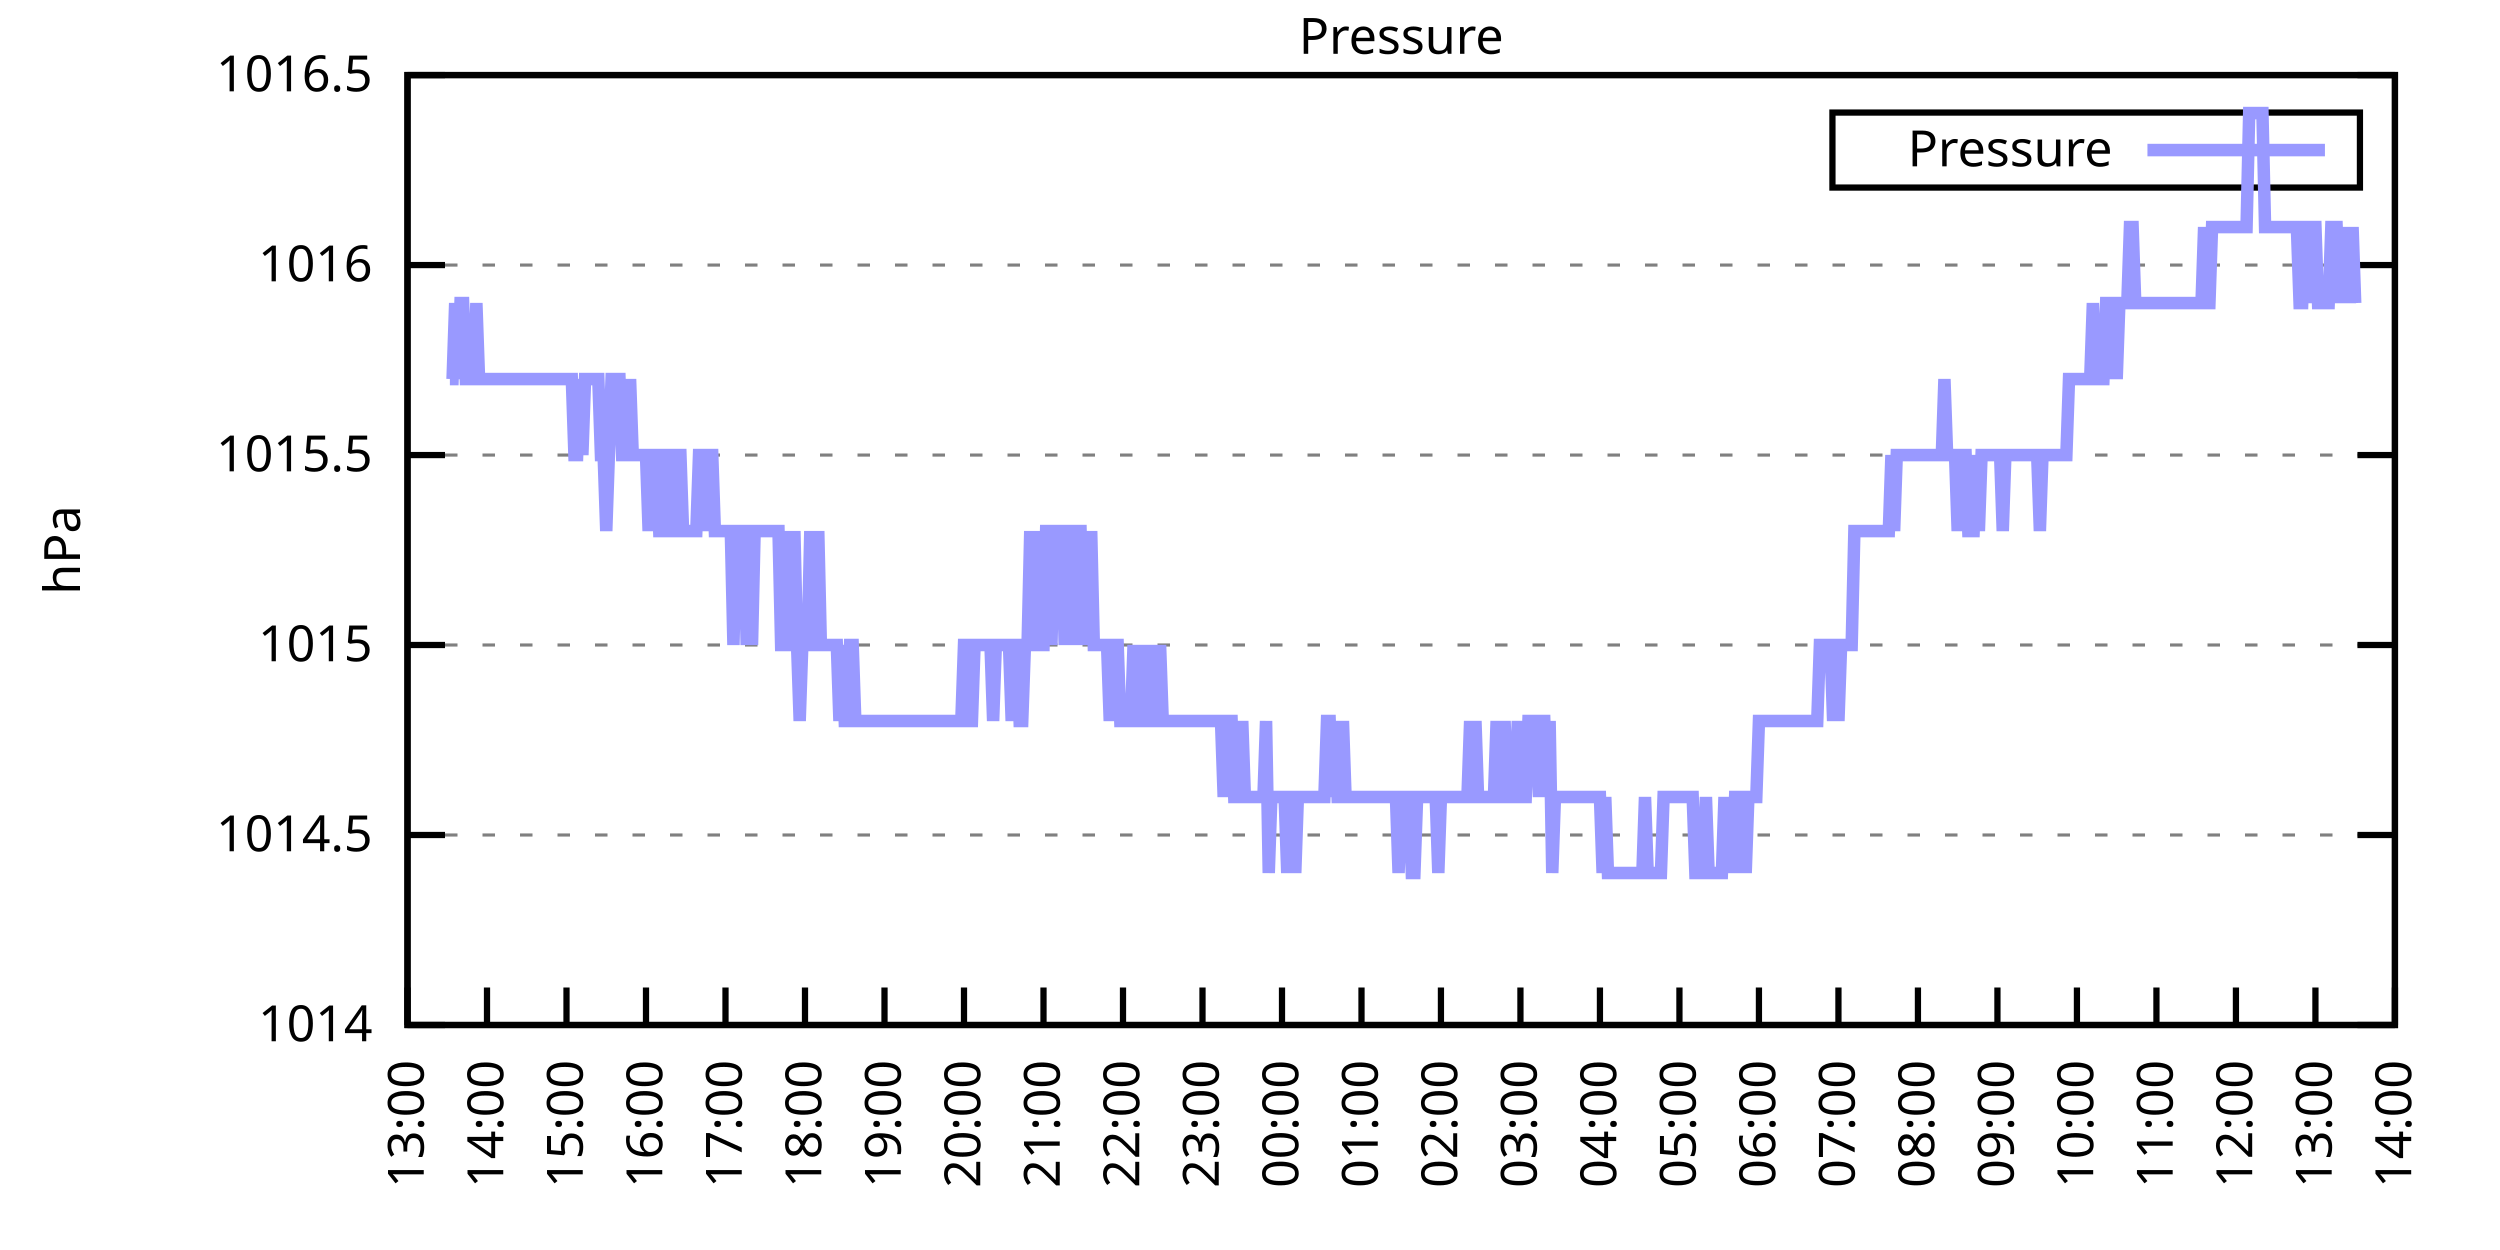
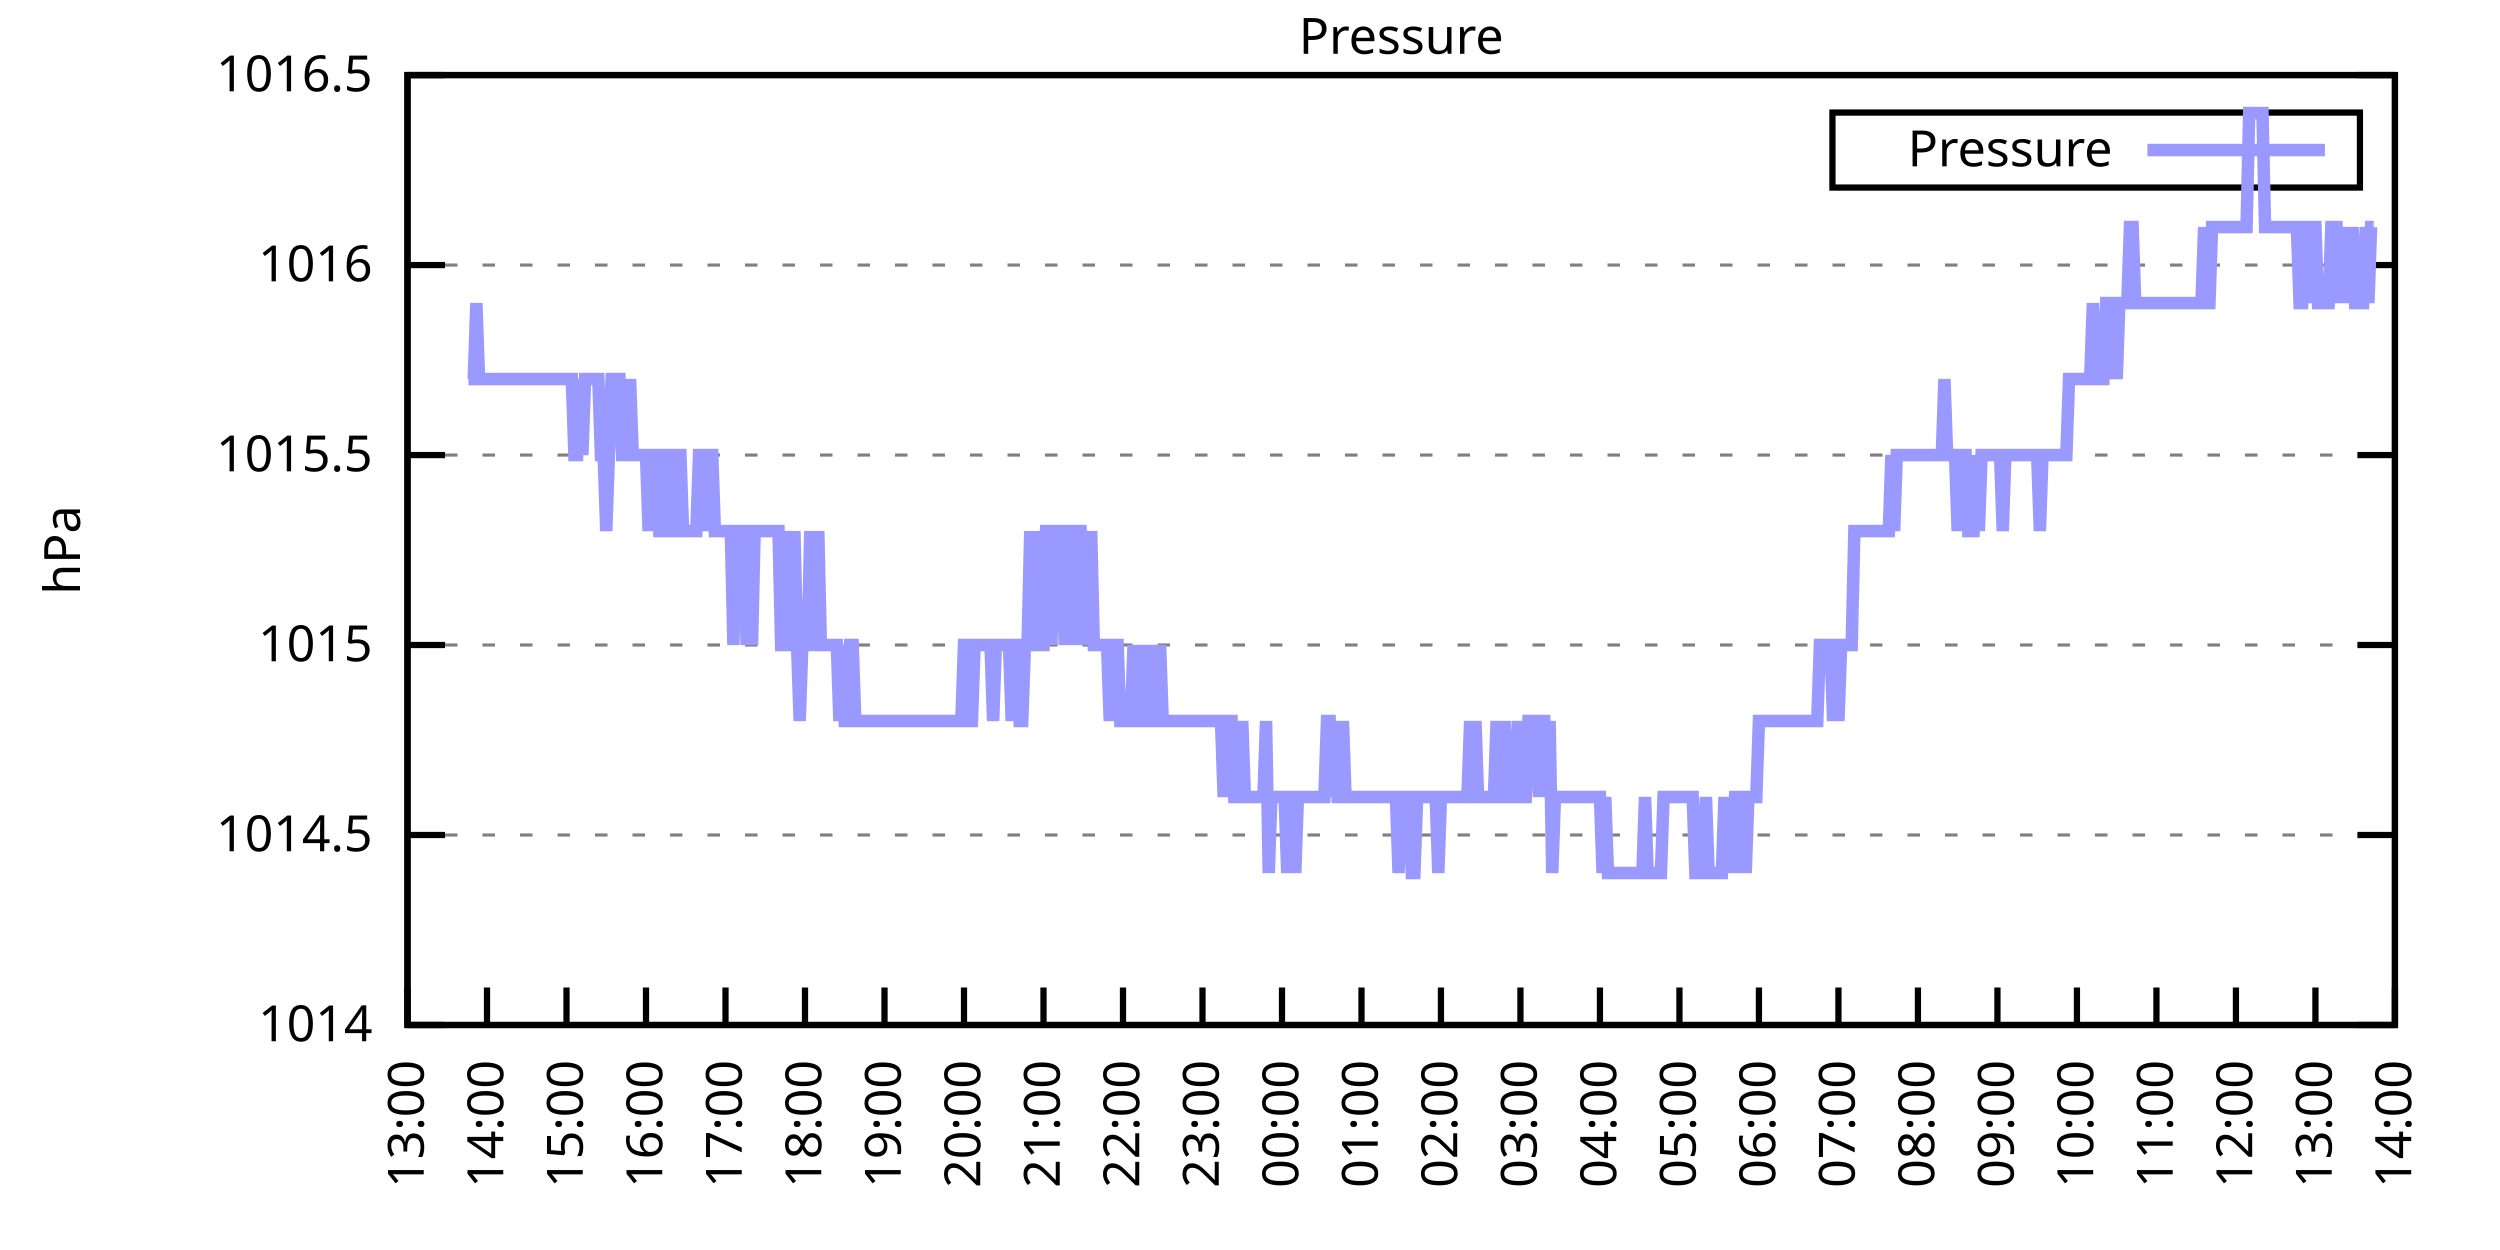
<svg xmlns="http://www.w3.org/2000/svg" xmlns:xlink="http://www.w3.org/1999/xlink" width="400" height="200" viewBox="0 0 400 200">
  <g id="gnuplot_canvas">
    <rect x="0" y="0" width="400" height="200" fill="none" />
    <defs>
      <circle id="gpDot" r="0.5" stroke-width="0.5" stroke="currentColor" />
      <path id="gpPt0" stroke-width="0.333" stroke="currentColor" d="M-1,0 h2 M0,-1 v2" />
      <path id="gpPt1" stroke-width="0.333" stroke="currentColor" d="M-1,-1 L1,1 M1,-1 L-1,1" />
      <path id="gpPt2" stroke-width="0.333" stroke="currentColor" d="M-1,0 L1,0 M0,-1 L0,1 M-1,-1 L1,1 M-1,1 L1,-1" />
      <rect id="gpPt3" stroke-width="0.333" stroke="currentColor" x="-1" y="-1" width="2" height="2" />
      <rect id="gpPt4" stroke-width="0.333" stroke="currentColor" fill="currentColor" x="-1" y="-1" width="2" height="2" />
      <circle id="gpPt5" stroke-width="0.333" stroke="currentColor" cx="0" cy="0" r="1" />
      <use xlink:href="#gpPt5" id="gpPt6" fill="currentColor" stroke="none" />
      <path id="gpPt7" stroke-width="0.333" stroke="currentColor" d="M0,-1.33 L-1.33,0.67 L1.33,0.67 z" />
      <use xlink:href="#gpPt7" id="gpPt8" fill="currentColor" stroke="none" />
      <use xlink:href="#gpPt7" id="gpPt9" stroke="currentColor" transform="rotate(180)" />
      <use xlink:href="#gpPt9" id="gpPt10" fill="currentColor" stroke="none" />
      <use xlink:href="#gpPt3" id="gpPt11" stroke="currentColor" transform="rotate(45)" />
      <use xlink:href="#gpPt11" id="gpPt12" fill="currentColor" stroke="none" />
      <path id="gpPt13" stroke-width="0.333" stroke="currentColor" d="M0,1.330 L1.265,0.411 L0.782,-1.067 L-0.782,-1.076 L-1.265,0.411 z" />
      <use xlink:href="#gpPt13" id="gpPt14" fill="currentColor" stroke="none" />
      <filter id="textbox" filterUnits="objectBoundingBox" x="0" y="0" height="1" width="1">
        <feFlood flood-color="white" flood-opacity="1" result="bgnd" />
        <feComposite in="SourceGraphic" in2="bgnd" operator="atop" />
      </filter>
      <filter id="greybox" filterUnits="objectBoundingBox" x="0" y="0" height="1" width="1">
        <feFlood flood-color="lightgrey" flood-opacity="1" result="grey" />
        <feComposite in="SourceGraphic" in2="grey" operator="atop" />
      </filter>
    </defs>
    <g fill="none" color="white" stroke="currentColor" stroke-width="1.00" stroke-linecap="butt" stroke-linejoin="miter">
</g>
    <g fill="none" color="black" stroke="currentColor" stroke-width="1.00" stroke-linecap="butt" stroke-linejoin="miter">
      <g stroke="none" shape-rendering="crispEdges">
        <polygon fill="rgb(255, 255, 255)" points="65.20,164.00 383.18,164.00 383.18,12.02 65.20,12.02 " />
      </g>
    </g>
    <g fill="none" color="black" stroke="currentColor" stroke-width="1.00" stroke-linecap="butt" stroke-linejoin="miter">
</g>
    <g fill="none" color="black" stroke="black" stroke-width="0.50" stroke-linecap="butt" stroke-linejoin="miter">
</g>
    <g fill="none" color="gray" stroke="currentColor" stroke-width="0.50" stroke-linecap="butt" stroke-linejoin="miter">
      <path stroke="gray" stroke-dasharray="2,4" class="gridline" d="M65.20,164.00 L383.19,164.00  " />
    </g>
    <g fill="none" color="gray" stroke="gray" stroke-width="1.00" stroke-linecap="butt" stroke-linejoin="miter">
</g>
    <g fill="none" color="black" stroke="currentColor" stroke-width="1.00" stroke-linecap="butt" stroke-linejoin="miter">
      <path stroke="black" d="M65.20,164.00 L71.20,164.00 M383.19,164.00 L377.19,164.00  " />
      <g transform="translate(59.60,166.60)" stroke="none" fill="black" font-family="Sans" font-size="8.00" text-anchor="end">
        <text>
          <tspan font-family="Sans"> 1014</tspan>
        </text>
      </g>
    </g>
    <g fill="none" color="black" stroke="currentColor" stroke-width="1.00" stroke-linecap="butt" stroke-linejoin="miter">
</g>
    <g fill="none" color="black" stroke="black" stroke-width="0.50" stroke-linecap="butt" stroke-linejoin="miter">
</g>
    <g fill="none" color="gray" stroke="currentColor" stroke-width="0.50" stroke-linecap="butt" stroke-linejoin="miter">
      <path stroke="gray" stroke-dasharray="2,4" class="gridline" d="M65.20,133.60 L383.19,133.60  " />
    </g>
    <g fill="none" color="gray" stroke="gray" stroke-width="1.00" stroke-linecap="butt" stroke-linejoin="miter">
</g>
    <g fill="none" color="black" stroke="currentColor" stroke-width="1.00" stroke-linecap="butt" stroke-linejoin="miter">
      <path stroke="black" d="M65.20,133.60 L71.20,133.60 M383.19,133.60 L377.19,133.60  " />
      <g transform="translate(59.60,136.20)" stroke="none" fill="black" font-family="Sans" font-size="8.00" text-anchor="end">
        <text>
          <tspan font-family="Sans"> 1014.5</tspan>
        </text>
      </g>
    </g>
    <g fill="none" color="black" stroke="currentColor" stroke-width="1.00" stroke-linecap="butt" stroke-linejoin="miter">
</g>
    <g fill="none" color="black" stroke="black" stroke-width="0.50" stroke-linecap="butt" stroke-linejoin="miter">
</g>
    <g fill="none" color="gray" stroke="currentColor" stroke-width="0.50" stroke-linecap="butt" stroke-linejoin="miter">
      <path stroke="gray" stroke-dasharray="2,4" class="gridline" d="M65.20,103.20 L383.19,103.20  " />
    </g>
    <g fill="none" color="gray" stroke="gray" stroke-width="1.00" stroke-linecap="butt" stroke-linejoin="miter">
</g>
    <g fill="none" color="black" stroke="currentColor" stroke-width="1.00" stroke-linecap="butt" stroke-linejoin="miter">
      <path stroke="black" d="M65.20,103.20 L71.20,103.20 M383.19,103.20 L377.19,103.20  " />
      <g transform="translate(59.60,105.80)" stroke="none" fill="black" font-family="Sans" font-size="8.00" text-anchor="end">
        <text>
          <tspan font-family="Sans"> 1015</tspan>
        </text>
      </g>
    </g>
    <g fill="none" color="black" stroke="currentColor" stroke-width="1.00" stroke-linecap="butt" stroke-linejoin="miter">
</g>
    <g fill="none" color="black" stroke="black" stroke-width="0.50" stroke-linecap="butt" stroke-linejoin="miter">
</g>
    <g fill="none" color="gray" stroke="currentColor" stroke-width="0.50" stroke-linecap="butt" stroke-linejoin="miter">
      <path stroke="gray" stroke-dasharray="2,4" class="gridline" d="M65.20,72.81 L383.19,72.81  " />
    </g>
    <g fill="none" color="gray" stroke="gray" stroke-width="1.00" stroke-linecap="butt" stroke-linejoin="miter">
</g>
    <g fill="none" color="black" stroke="currentColor" stroke-width="1.00" stroke-linecap="butt" stroke-linejoin="miter">
      <path stroke="black" d="M65.20,72.81 L71.20,72.81 M383.19,72.81 L377.19,72.81  " />
      <g transform="translate(59.60,75.41)" stroke="none" fill="black" font-family="Sans" font-size="8.00" text-anchor="end">
        <text>
          <tspan font-family="Sans"> 1015.5</tspan>
        </text>
      </g>
    </g>
    <g fill="none" color="black" stroke="currentColor" stroke-width="1.00" stroke-linecap="butt" stroke-linejoin="miter">
</g>
    <g fill="none" color="black" stroke="black" stroke-width="0.50" stroke-linecap="butt" stroke-linejoin="miter">
</g>
    <g fill="none" color="gray" stroke="currentColor" stroke-width="0.50" stroke-linecap="butt" stroke-linejoin="miter">
      <path stroke="gray" stroke-dasharray="2,4" class="gridline" d="M65.20,42.41 L383.19,42.41  " />
    </g>
    <g fill="none" color="gray" stroke="gray" stroke-width="1.00" stroke-linecap="butt" stroke-linejoin="miter">
</g>
    <g fill="none" color="black" stroke="currentColor" stroke-width="1.00" stroke-linecap="butt" stroke-linejoin="miter">
      <path stroke="black" d="M65.20,42.41 L71.20,42.41 M383.19,42.41 L377.19,42.41  " />
      <g transform="translate(59.60,45.01)" stroke="none" fill="black" font-family="Sans" font-size="8.00" text-anchor="end">
        <text>
          <tspan font-family="Sans"> 1016</tspan>
        </text>
      </g>
    </g>
    <g fill="none" color="black" stroke="currentColor" stroke-width="1.00" stroke-linecap="butt" stroke-linejoin="miter">
</g>
    <g fill="none" color="black" stroke="black" stroke-width="0.50" stroke-linecap="butt" stroke-linejoin="miter">
</g>
    <g fill="none" color="gray" stroke="currentColor" stroke-width="0.50" stroke-linecap="butt" stroke-linejoin="miter">
      <path stroke="gray" stroke-dasharray="2,4" class="gridline" d="M65.20,12.01 L383.19,12.01  " />
    </g>
    <g fill="none" color="gray" stroke="gray" stroke-width="1.00" stroke-linecap="butt" stroke-linejoin="miter">
</g>
    <g fill="none" color="black" stroke="currentColor" stroke-width="1.00" stroke-linecap="butt" stroke-linejoin="miter">
      <path stroke="black" d="M65.20,12.01 L71.20,12.01 M383.19,12.01 L377.19,12.01  " />
      <g transform="translate(59.60,14.61)" stroke="none" fill="black" font-family="Sans" font-size="8.00" text-anchor="end">
        <text>
          <tspan font-family="Sans"> 1016.5</tspan>
        </text>
      </g>
    </g>
    <g fill="none" color="black" stroke="currentColor" stroke-width="1.00" stroke-linecap="butt" stroke-linejoin="miter">
      <path stroke="black" d="M65.20,164.00 L65.20,158.00  " />
      <g transform="translate(67.80,169.60) rotate(270.00)" stroke="none" fill="black" font-family="Sans" font-size="8.00" text-anchor="end">
        <text>
          <tspan font-family="Sans">13:00</tspan>
        </text>
      </g>
    </g>
    <g fill="none" color="black" stroke="currentColor" stroke-width="1.00" stroke-linecap="butt" stroke-linejoin="miter">
      <path stroke="black" d="M77.92,164.00 L77.92,158.00  " />
      <g transform="translate(80.52,169.60) rotate(270.00)" stroke="none" fill="black" font-family="Sans" font-size="8.00" text-anchor="end">
        <text>
          <tspan font-family="Sans">14:00</tspan>
        </text>
      </g>
    </g>
    <g fill="none" color="black" stroke="currentColor" stroke-width="1.00" stroke-linecap="butt" stroke-linejoin="miter">
      <path stroke="black" d="M90.64,164.00 L90.64,158.00  " />
      <g transform="translate(93.24,169.60) rotate(270.00)" stroke="none" fill="black" font-family="Sans" font-size="8.00" text-anchor="end">
        <text>
          <tspan font-family="Sans">15:00</tspan>
        </text>
      </g>
    </g>
    <g fill="none" color="black" stroke="currentColor" stroke-width="1.00" stroke-linecap="butt" stroke-linejoin="miter">
      <path stroke="black" d="M103.36,164.00 L103.36,158.00  " />
      <g transform="translate(105.96,169.60) rotate(270.00)" stroke="none" fill="black" font-family="Sans" font-size="8.00" text-anchor="end">
        <text>
          <tspan font-family="Sans">16:00</tspan>
        </text>
      </g>
    </g>
    <g fill="none" color="black" stroke="currentColor" stroke-width="1.00" stroke-linecap="butt" stroke-linejoin="miter">
      <path stroke="black" d="M116.08,164.00 L116.08,158.00  " />
      <g transform="translate(118.68,169.60) rotate(270.00)" stroke="none" fill="black" font-family="Sans" font-size="8.00" text-anchor="end">
        <text>
          <tspan font-family="Sans">17:00</tspan>
        </text>
      </g>
    </g>
    <g fill="none" color="black" stroke="currentColor" stroke-width="1.00" stroke-linecap="butt" stroke-linejoin="miter">
      <path stroke="black" d="M128.80,164.00 L128.80,158.00  " />
      <g transform="translate(131.40,169.60) rotate(270.00)" stroke="none" fill="black" font-family="Sans" font-size="8.00" text-anchor="end">
        <text>
          <tspan font-family="Sans">18:00</tspan>
        </text>
      </g>
    </g>
    <g fill="none" color="black" stroke="currentColor" stroke-width="1.00" stroke-linecap="butt" stroke-linejoin="miter">
      <path stroke="black" d="M141.52,164.00 L141.52,158.00  " />
      <g transform="translate(144.12,169.60) rotate(270.00)" stroke="none" fill="black" font-family="Sans" font-size="8.00" text-anchor="end">
        <text>
          <tspan font-family="Sans">19:00</tspan>
        </text>
      </g>
    </g>
    <g fill="none" color="black" stroke="currentColor" stroke-width="1.00" stroke-linecap="butt" stroke-linejoin="miter">
      <path stroke="black" d="M154.24,164.00 L154.24,158.00  " />
      <g transform="translate(156.84,169.60) rotate(270.00)" stroke="none" fill="black" font-family="Sans" font-size="8.00" text-anchor="end">
        <text>
          <tspan font-family="Sans">20:00</tspan>
        </text>
      </g>
    </g>
    <g fill="none" color="black" stroke="currentColor" stroke-width="1.00" stroke-linecap="butt" stroke-linejoin="miter">
      <path stroke="black" d="M166.96,164.00 L166.96,158.00  " />
      <g transform="translate(169.56,169.60) rotate(270.00)" stroke="none" fill="black" font-family="Sans" font-size="8.00" text-anchor="end">
        <text>
          <tspan font-family="Sans">21:00</tspan>
        </text>
      </g>
    </g>
    <g fill="none" color="black" stroke="currentColor" stroke-width="1.00" stroke-linecap="butt" stroke-linejoin="miter">
      <path stroke="black" d="M179.68,164.00 L179.68,158.00  " />
      <g transform="translate(182.28,169.60) rotate(270.00)" stroke="none" fill="black" font-family="Sans" font-size="8.00" text-anchor="end">
        <text>
          <tspan font-family="Sans">22:00</tspan>
        </text>
      </g>
    </g>
    <g fill="none" color="black" stroke="currentColor" stroke-width="1.00" stroke-linecap="butt" stroke-linejoin="miter">
      <path stroke="black" d="M192.40,164.00 L192.40,158.00  " />
      <g transform="translate(195.00,169.60) rotate(270.00)" stroke="none" fill="black" font-family="Sans" font-size="8.00" text-anchor="end">
        <text>
          <tspan font-family="Sans">23:00</tspan>
        </text>
      </g>
    </g>
    <g fill="none" color="black" stroke="currentColor" stroke-width="1.00" stroke-linecap="butt" stroke-linejoin="miter">
      <path stroke="black" d="M205.12,164.00 L205.12,158.00  " />
      <g transform="translate(207.72,169.60) rotate(270.00)" stroke="none" fill="black" font-family="Sans" font-size="8.00" text-anchor="end">
        <text>
          <tspan font-family="Sans">00:00</tspan>
        </text>
      </g>
    </g>
    <g fill="none" color="black" stroke="currentColor" stroke-width="1.00" stroke-linecap="butt" stroke-linejoin="miter">
      <path stroke="black" d="M217.84,164.00 L217.84,158.00  " />
      <g transform="translate(220.44,169.60) rotate(270.00)" stroke="none" fill="black" font-family="Sans" font-size="8.00" text-anchor="end">
        <text>
          <tspan font-family="Sans">01:00</tspan>
        </text>
      </g>
    </g>
    <g fill="none" color="black" stroke="currentColor" stroke-width="1.00" stroke-linecap="butt" stroke-linejoin="miter">
      <path stroke="black" d="M230.55,164.00 L230.55,158.00  " />
      <g transform="translate(233.15,169.60) rotate(270.00)" stroke="none" fill="black" font-family="Sans" font-size="8.00" text-anchor="end">
        <text>
          <tspan font-family="Sans">02:00</tspan>
        </text>
      </g>
    </g>
    <g fill="none" color="black" stroke="currentColor" stroke-width="1.00" stroke-linecap="butt" stroke-linejoin="miter">
      <path stroke="black" d="M243.27,164.00 L243.27,158.00  " />
      <g transform="translate(245.87,169.60) rotate(270.00)" stroke="none" fill="black" font-family="Sans" font-size="8.00" text-anchor="end">
        <text>
          <tspan font-family="Sans">03:00</tspan>
        </text>
      </g>
    </g>
    <g fill="none" color="black" stroke="currentColor" stroke-width="1.00" stroke-linecap="butt" stroke-linejoin="miter">
      <path stroke="black" d="M255.99,164.00 L255.99,158.00  " />
      <g transform="translate(258.59,169.60) rotate(270.00)" stroke="none" fill="black" font-family="Sans" font-size="8.00" text-anchor="end">
        <text>
          <tspan font-family="Sans">04:00</tspan>
        </text>
      </g>
    </g>
    <g fill="none" color="black" stroke="currentColor" stroke-width="1.00" stroke-linecap="butt" stroke-linejoin="miter">
      <path stroke="black" d="M268.71,164.00 L268.71,158.00  " />
      <g transform="translate(271.31,169.60) rotate(270.00)" stroke="none" fill="black" font-family="Sans" font-size="8.00" text-anchor="end">
        <text>
          <tspan font-family="Sans">05:00</tspan>
        </text>
      </g>
    </g>
    <g fill="none" color="black" stroke="currentColor" stroke-width="1.00" stroke-linecap="butt" stroke-linejoin="miter">
      <path stroke="black" d="M281.43,164.00 L281.43,158.00  " />
      <g transform="translate(284.03,169.60) rotate(270.00)" stroke="none" fill="black" font-family="Sans" font-size="8.00" text-anchor="end">
        <text>
          <tspan font-family="Sans">06:00</tspan>
        </text>
      </g>
    </g>
    <g fill="none" color="black" stroke="currentColor" stroke-width="1.00" stroke-linecap="butt" stroke-linejoin="miter">
      <path stroke="black" d="M294.15,164.00 L294.15,158.00  " />
      <g transform="translate(296.75,169.60) rotate(270.00)" stroke="none" fill="black" font-family="Sans" font-size="8.00" text-anchor="end">
        <text>
          <tspan font-family="Sans">07:00</tspan>
        </text>
      </g>
    </g>
    <g fill="none" color="black" stroke="currentColor" stroke-width="1.00" stroke-linecap="butt" stroke-linejoin="miter">
      <path stroke="black" d="M306.87,164.00 L306.87,158.00  " />
      <g transform="translate(309.47,169.60) rotate(270.00)" stroke="none" fill="black" font-family="Sans" font-size="8.00" text-anchor="end">
        <text>
          <tspan font-family="Sans">08:00</tspan>
        </text>
      </g>
    </g>
    <g fill="none" color="black" stroke="currentColor" stroke-width="1.00" stroke-linecap="butt" stroke-linejoin="miter">
      <path stroke="black" d="M319.59,164.00 L319.59,158.00  " />
      <g transform="translate(322.19,169.60) rotate(270.00)" stroke="none" fill="black" font-family="Sans" font-size="8.00" text-anchor="end">
        <text>
          <tspan font-family="Sans">09:00</tspan>
        </text>
      </g>
    </g>
    <g fill="none" color="black" stroke="currentColor" stroke-width="1.00" stroke-linecap="butt" stroke-linejoin="miter">
      <path stroke="black" d="M332.31,164.00 L332.31,158.00  " />
      <g transform="translate(334.91,169.60) rotate(270.00)" stroke="none" fill="black" font-family="Sans" font-size="8.00" text-anchor="end">
        <text>
          <tspan font-family="Sans">10:00</tspan>
        </text>
      </g>
    </g>
    <g fill="none" color="black" stroke="currentColor" stroke-width="1.00" stroke-linecap="butt" stroke-linejoin="miter">
      <path stroke="black" d="M345.03,164.00 L345.03,158.00  " />
      <g transform="translate(347.63,169.60) rotate(270.00)" stroke="none" fill="black" font-family="Sans" font-size="8.00" text-anchor="end">
        <text>
          <tspan font-family="Sans">11:00</tspan>
        </text>
      </g>
    </g>
    <g fill="none" color="black" stroke="currentColor" stroke-width="1.00" stroke-linecap="butt" stroke-linejoin="miter">
      <path stroke="black" d="M357.75,164.00 L357.75,158.00  " />
      <g transform="translate(360.35,169.60) rotate(270.00)" stroke="none" fill="black" font-family="Sans" font-size="8.00" text-anchor="end">
        <text>
          <tspan font-family="Sans">12:00</tspan>
        </text>
      </g>
    </g>
    <g fill="none" color="black" stroke="currentColor" stroke-width="1.00" stroke-linecap="butt" stroke-linejoin="miter">
      <path stroke="black" d="M370.47,164.00 L370.47,158.00  " />
      <g transform="translate(373.07,169.60) rotate(270.00)" stroke="none" fill="black" font-family="Sans" font-size="8.00" text-anchor="end">
        <text>
          <tspan font-family="Sans">13:00</tspan>
        </text>
      </g>
    </g>
    <g fill="none" color="black" stroke="currentColor" stroke-width="1.00" stroke-linecap="butt" stroke-linejoin="miter">
      <path stroke="black" d="M383.19,164.00 L383.19,158.00  " />
      <g transform="translate(385.79,169.60) rotate(270.00)" stroke="none" fill="black" font-family="Sans" font-size="8.00" text-anchor="end">
        <text>
          <tspan font-family="Sans">14:00</tspan>
        </text>
      </g>
    </g>
    <g fill="none" color="black" stroke="currentColor" stroke-width="1.00" stroke-linecap="butt" stroke-linejoin="miter">
</g>
    <g fill="none" color="black" stroke="currentColor" stroke-width="1.00" stroke-linecap="butt" stroke-linejoin="miter">
      <path stroke="black" d="M65.20,12.01 L65.20,164.00 L383.19,164.00 L383.19,12.01 L65.20,12.01 Z  " />
    </g>
    <g fill="none" color="black" stroke="currentColor" stroke-width="1.00" stroke-linecap="butt" stroke-linejoin="miter">
</g>
    <g fill="none" color="black" stroke="currentColor" stroke-width="1.00" stroke-linecap="butt" stroke-linejoin="miter">
      <path stroke="black" d="M293.19,30.01 L293.19,18.01 L377.59,18.01 L377.59,30.01 L293.19,30.01 Z  " />
    </g>
    <g id="Pressure_plot_1">
      <g fill="none" color="white" stroke="black" stroke-width="2.00" stroke-linecap="butt" stroke-linejoin="miter">
</g>
      <g fill="none" color="black" stroke="currentColor" stroke-width="2.00" stroke-linecap="butt" stroke-linejoin="miter">
        <g transform="translate(337.99,26.61)" stroke="none" fill="black" font-family="Sans" font-size="8.00" text-anchor="end">
          <text>
            <tspan font-family="Sans">Pressure</tspan>
          </text>
        </g>
      </g>
      <g fill="none" color="black" stroke="currentColor" stroke-width="2.00" stroke-linecap="butt" stroke-linejoin="miter">
-         <path stroke="rgb(153, 153, 255)" d="M343.59,24.01 L371.99,24.01 M71.98,60.65 L72.41,60.65 L72.83,48.49 L73.26,60.65 L73.68,48.49 L74.10,48.49   L74.53,60.65 L74.95,60.65 L75.38,60.65 L75.80,60.65 L76.22,48.49 L76.65,60.65 L77.07,60.65 L77.50,60.65   L77.92,60.65 L78.34,60.65 L78.77,60.65 L79.19,60.65 L79.62,60.65 L80.04,60.65 L80.46,60.65 L80.89,60.65   L81.31,60.65 L81.74,60.65 L82.16,60.65 L82.58,60.65 L83.01,60.65 L83.43,60.65 L83.86,60.65 L84.28,60.65   L84.70,60.65 L85.13,60.65 L85.55,60.65 L85.98,60.65 L86.40,60.65 L86.82,60.65 L87.25,60.65 L87.67,60.65   L88.10,60.65 L88.52,60.65 L88.94,60.65 L89.37,60.65 L89.79,60.65 L90.22,60.65 L90.64,60.65 L91.06,60.65   L91.49,60.65 L91.91,72.81 L92.34,72.81 L92.76,60.65 L93.18,72.81 L93.61,60.65 L94.03,60.65 L94.46,60.65   L94.88,60.65 L95.30,60.65 L95.73,60.65 L96.15,72.81 L96.58,72.81 L97.00,84.97 L97.42,72.81 L97.85,60.65   L98.27,60.65 L98.69,60.65 L99.12,60.65 L99.54,72.81 L99.97,72.81 L100.39,72.81 L100.81,60.65 L101.24,72.81   L101.66,72.81 L102.09,72.81 L102.51,72.81 L102.93,72.81 L103.36,72.81 L103.78,84.97 L104.21,72.81 L104.63,72.81   L105.05,72.81 L105.48,84.97 L105.90,84.97 L106.33,72.81 L106.75,72.81 L107.17,84.97 L107.60,84.97 L108.02,84.97   L108.45,72.81 L108.87,72.81 L109.29,84.97 L109.72,84.97 L110.14,84.97 L110.57,84.97 L110.99,84.97 L111.41,84.97   L111.84,72.81 L112.26,72.81 L112.69,72.81 L113.11,84.97 L113.53,72.81 L113.96,72.81 L114.38,84.97 L114.81,84.97   L115.23,84.97 L115.65,84.97 L116.08,84.97 L116.50,84.97 L116.93,84.97 L117.35,103.20 L117.77,84.97 L118.20,84.97   L118.62,84.97 L119.05,84.97 L119.47,103.20 L119.89,84.97 L120.32,103.20 L120.74,84.97 L121.17,84.97 L121.59,84.97   L122.01,84.97 L122.44,84.97 L122.86,84.97 L123.29,84.97 L123.71,84.97 L124.13,84.97 L124.56,84.97 L124.98,103.20   L125.41,103.20 L125.83,84.97 L126.25,103.20 L126.68,103.20 L127.10,84.97 L127.53,103.20 L127.95,115.36 L128.37,103.20   L128.80,103.20 L129.22,103.20 L129.65,84.97 L130.07,103.20 L130.49,103.20 L130.92,84.97 L131.34,103.20 L131.77,103.20   L132.19,103.20 L132.61,103.20 L133.04,103.20 L133.46,103.20 L133.89,103.20 L134.31,115.36 L134.73,103.20 L135.16,115.36   L135.58,115.36 L136.01,103.20 L136.43,103.20 L136.85,115.36 L137.28,115.36 L137.70,115.36 L138.13,115.36 L138.55,115.36   L138.97,115.36 L139.40,115.36 L139.82,115.36 L140.25,115.36 L140.67,115.36 L141.09,115.36 L141.52,115.36 L141.94,115.36   L142.37,115.36 L142.79,115.36 L143.21,115.36 L143.64,115.36 L144.06,115.36 L144.49,115.36 L144.91,115.36 L145.33,115.36   L145.76,115.36 L146.18,115.36 L146.61,115.36 L147.03,115.36 L147.45,115.36 L147.88,115.36 L148.30,115.36 L148.73,115.36   L149.15,115.36 L149.57,115.36 L150.00,115.36 L150.42,115.36 L150.85,115.36 L151.27,115.36 L151.69,115.36 L152.12,115.36   L152.54,115.36 L152.97,115.36 L153.39,115.36 L153.81,115.36 L154.24,103.20 L154.66,103.20 L155.09,115.36 L155.51,115.36   L155.93,103.20 L156.36,103.20 L156.78,103.20 L157.21,103.20 L157.63,103.20 L158.05,103.20 L158.48,103.20 L158.90,115.36   L159.33,103.20 L159.75,103.20 L160.17,103.20 L160.60,103.20 L161.02,103.20 L161.44,103.20 L161.87,115.36 L162.29,103.20   L162.72,103.20 L163.14,115.36 L163.56,115.36 L163.99,103.20 L164.41,103.20 L164.84,84.97 L165.26,103.20 L165.68,84.97   L166.11,103.20 L166.53,103.20 L166.96,103.20 L167.38,84.97 L167.80,84.97 L168.23,103.20 L168.65,84.97 L169.08,84.97   L169.50,84.97 L169.92,84.97 L170.35,103.20 L170.77,84.97 L171.20,84.97 L171.62,84.97 L172.04,103.20 L172.47,84.97   L172.89,84.97 L173.32,103.20 L173.74,84.97 L174.16,103.20 L174.59,84.97 L175.01,103.20 L175.44,103.20 L175.86,103.20   L176.28,103.20 L176.71,103.20 L177.13,103.20 L177.56,115.36 L177.98,103.20 L178.40,103.20 L178.83,103.20 L179.25,115.36   L179.68,115.36 L180.10,115.36 L180.52,115.36 L180.95,115.36 L181.37,103.20 L181.80,115.36 L182.22,115.36 L182.64,103.20   L183.07,115.36 L183.49,115.36 L183.92,115.36 L184.34,103.20 L184.76,115.36 L185.19,115.36 L185.61,103.20 L186.04,115.36   L186.46,115.36 L186.88,115.36 L187.31,115.36 L187.73,115.36 L188.16,115.36 L188.58,115.36 L189.00,115.36 L189.43,115.36   L189.85,115.36 L190.28,115.36 L190.70,115.36 L191.12,115.36 L191.55,115.36 L191.97,115.36 L192.40,115.36 L192.82,115.36   L193.24,115.36 L193.67,115.36 L194.09,115.36 L194.52,115.36 L194.94,115.36 L195.36,115.36 L195.79,127.52 L196.21,115.36   L196.64,115.36 L197.06,115.36 L197.48,127.52 L197.91,127.52 L198.33,127.52 L198.76,115.36 L199.18,127.52 L199.60,127.52   L200.03,127.52 L200.45,127.52 L200.88,127.52 L201.30,127.52 L201.72,127.52 L202.15,127.52 L202.57,115.36 L203.00,139.68   L203.42,127.52 L203.84,127.52 L204.27,127.52 L204.69,127.52 L205.12,127.52 L205.54,127.52 L205.96,139.68 L206.39,127.52   L206.81,127.52 L207.24,139.68 L207.66,127.52 L208.08,127.52 L208.51,127.52 L208.93,127.52 L209.36,127.52 L209.78,127.52   L210.20,127.52 L210.63,127.52 L211.05,127.52 L211.48,127.52 L211.90,127.52 L212.32,115.36 L212.75,115.36 L213.17,127.52   L213.60,115.36 L214.02,127.52 L214.44,127.52 L214.87,115.36 L215.29,127.52 L215.72,127.52 L216.14,127.52 L216.56,127.52   L216.99,127.52 L217.41,127.52 L217.84,127.52 L218.26,127.52 L218.68,127.52 L219.11,127.52 L219.53,127.52 L219.96,127.52   L220.38,127.52 L220.80,127.52 L221.23,127.52 L221.65,127.52 L222.08,127.52 L222.50,127.52 L222.92,127.52 L223.35,127.52   L223.77,139.68 L224.20,127.52 L224.62,127.52 L225.04,127.52 L225.47,127.52 L225.89,139.68 L226.31,139.68 L226.74,127.52   L227.16,127.52 L227.59,127.52 L228.01,127.52 L228.43,127.52 L228.86,127.52 L229.28,127.52 L229.71,127.52 L230.13,139.68   L230.55,127.52 L230.98,127.52 L231.40,127.52 L231.83,127.52 L232.25,127.52 L232.67,127.52 L233.10,127.52 L233.52,127.52   L233.95,127.52 L234.37,127.52 L234.79,127.52 L235.22,115.36 L235.64,127.52 L236.07,115.36 L236.49,127.52 L236.91,127.52   L237.34,127.52 L237.76,127.52 L238.19,127.52 L238.61,127.52 L239.03,127.52 L239.46,115.36 L239.88,127.52 L240.31,127.52   L240.73,115.36 L241.15,127.52 L241.58,127.52 L242.00,127.52 L242.43,127.52 L242.85,115.36 L243.27,127.52 L243.70,127.52   L244.12,127.52 L244.55,115.36 L244.97,115.36 L245.39,115.36 L245.82,115.36 L246.24,127.52 L246.67,115.36 L247.09,115.36   L247.51,127.52 L247.94,115.36 L248.36,139.68 L248.79,127.52 L249.21,127.52 L249.63,127.52 L250.06,127.52 L250.48,127.52   L250.91,127.52 L251.33,127.52 L251.75,127.52 L252.18,127.52 L252.60,127.52 L253.03,127.52 L253.45,127.52 L253.87,127.52   L254.30,127.52 L254.72,127.52 L255.15,127.52 L255.57,127.52 L255.99,127.52 L256.42,139.68 L256.84,127.52 L257.27,139.68   L257.69,139.68 L258.11,139.68 L258.54,139.68 L258.96,139.68 L259.39,139.68 L259.81,139.68 L260.23,139.68 L260.66,139.68   L261.08,139.68 L261.51,139.68 L261.93,139.68 L262.35,139.68 L262.78,139.68 L263.20,127.52 L263.63,139.68 L264.05,139.68   L264.47,139.68 L264.90,139.68 L265.32,139.68 L265.75,139.68 L266.17,127.52 L266.59,127.52 L267.02,127.52 L267.44,127.52   L267.87,127.52 L268.29,127.52 L268.71,127.52 L269.14,127.52 L269.56,127.52 L269.99,127.52 L270.41,127.52 L270.83,127.52   L271.26,139.68 L271.68,139.68 L272.11,139.68 L272.53,139.68 L272.95,127.52 L273.38,139.68 L273.80,139.68 L274.23,139.68   L274.65,139.68 L275.07,139.68 L275.50,139.68 L275.92,127.52 L276.35,139.68 L276.77,127.52 L277.19,139.68 L277.62,127.52   L278.04,127.52 L278.47,139.68 L278.89,127.52 L279.31,139.68 L279.74,127.52 L280.16,127.52 L280.59,127.52 L281.01,127.52   L281.43,115.36 L281.86,115.36 L282.28,115.36 L282.71,115.36 L283.13,115.36 L283.55,115.36 L283.98,115.36 L284.40,115.36   L284.83,115.36 L285.25,115.36 L285.67,115.36 L286.10,115.36 L286.52,115.36 L286.95,115.36 L287.37,115.36 L287.79,115.36   L288.22,115.36 L288.64,115.36 L289.06,115.36 L289.49,115.36 L289.91,115.36 L290.34,115.36 L290.76,115.36 L291.18,103.20   L291.61,103.20 L292.03,103.20 L292.46,103.20 L292.88,103.20 L293.30,115.36 L293.73,103.20 L294.15,115.36 L294.58,103.20   L295.00,103.20 L295.42,103.20 L295.85,103.20 L296.27,103.20 L296.70,84.97 L297.12,84.97 L297.54,84.97 L297.97,84.97   L298.39,84.97 L298.82,84.97 L299.24,84.97 L299.66,84.97 L300.09,84.97 L300.51,84.97 L300.94,84.97 L301.36,84.97   L301.78,84.97 L302.21,84.97 L302.63,72.81 L303.06,84.97 L303.48,72.81 L303.90,72.81 L304.33,72.81 L304.75,72.81   L305.18,72.81 L305.60,72.81 L306.02,72.81 L306.45,72.81 L306.87,72.81 L307.30,72.81 L307.72,72.81 L308.14,72.81   L308.57,72.81 L308.99,72.81 L309.42,72.81 L309.84,72.81 L310.26,72.81 L310.69,72.81 L311.11,60.65 L311.54,72.81   L311.96,72.81 L312.38,72.81 L312.81,72.81 L313.23,84.97 L313.66,72.81 L314.08,72.81 L314.50,72.81 L314.93,84.97   L315.35,84.97 L315.78,84.97 L316.20,72.81 L316.62,84.97 L317.05,72.81 L317.47,72.81 L317.90,72.81 L318.32,72.81   L318.74,72.81 L319.17,72.81 L319.59,72.81 L320.02,72.81 L320.44,84.97 L320.86,72.81 L321.29,72.81 L321.71,72.81   L322.14,72.81 L322.56,72.81 L322.98,72.81 L323.41,72.81 L323.83,72.81 L324.26,72.81 L324.68,72.81 L325.10,72.81   L325.53,72.81 L325.95,72.81 L326.38,84.97 L326.80,72.81 L327.22,72.81 L327.65,72.81 L328.07,72.81 L328.50,72.81   L328.92,72.81 L329.34,72.81 L329.77,72.81 L330.19,72.81 L330.62,72.81 L331.04,60.65 L331.46,60.65 L331.89,60.65   L332.31,60.65 L332.74,60.65 L333.16,60.65 L333.58,60.65 L334.01,60.65 L334.43,60.65 L334.86,48.49 L335.28,60.65   L335.70,60.65 L336.13,60.65 L336.55,60.65 L336.98,48.49 L337.40,48.49 L337.82,60.65 L338.25,48.49 L338.67,60.65   L339.10,48.49 L339.52,48.49 L339.94,48.49 L340.37,48.49 L340.79,36.33 L341.22,36.33 L341.64,48.49 L342.06,48.49   L342.49,48.49 L342.91,48.49 L343.34,48.49 L343.76,48.49 L344.18,48.49 L344.61,48.49 L345.03,48.49 L345.46,48.49   L345.88,48.49 L346.30,48.49 L346.73,48.49 L347.15,48.49 L347.58,48.49 L348.00,48.49 L348.42,48.49 L348.85,48.49   L349.27,48.49 L349.70,48.49 L350.12,48.49 L350.54,48.49 L350.97,48.49 L351.39,48.49 L351.81,48.49 L352.24,48.49   L352.66,36.33 L353.09,48.49 L353.51,48.49 L353.93,36.33 L354.36,36.33 L354.78,36.33 L355.21,36.33 L355.63,36.33   L356.05,36.33 L356.48,36.33 L356.90,36.33 L357.33,36.33 L357.75,36.33 L358.17,36.33 L358.60,36.33 L359.02,36.33   L359.45,36.33 L359.87,18.09 L360.29,18.09 L360.72,18.09 L361.14,18.09 L361.57,18.09 L361.99,18.09 L362.41,36.33   L362.84,36.33 L363.26,36.33 L363.69,36.33 L364.11,36.33 L364.53,36.33 L364.96,36.33 L365.38,36.33 L365.81,36.33   L366.23,36.33 L366.65,36.33 L367.08,36.33 L367.50,36.33 L367.93,48.49 L368.35,48.49 L368.77,36.33 L369.20,36.33   L369.62,48.49 L370.05,36.33 L370.47,36.33 L370.89,48.49 L371.32,48.49 L371.74,48.49 L372.17,48.49 L372.59,48.49   L373.01,36.33 L373.44,36.33 L373.86,36.33 L374.29,48.49 L374.71,36.33 L375.13,48.49 L375.56,36.33 L375.98,48.49   L376.41,36.33 L376.83,48.49  " />
+         <path stroke="rgb(153, 153, 255)" d="M343.59,24.01 L371.99,24.01 M74.95,60.65 L75.38,60.65 L75.80,60.65 L76.22,48.49 L76.65,60.65 L77.07,60.65   L77.50,60.65 L77.92,60.65 L78.34,60.65 L78.77,60.65 L79.19,60.65 L79.62,60.65 L80.04,60.65 L80.46,60.65   L80.89,60.65 L81.31,60.65 L81.74,60.65 L82.16,60.65 L82.58,60.65 L83.01,60.65 L83.43,60.65 L83.86,60.65   L84.28,60.65 L84.70,60.65 L85.13,60.65 L85.55,60.65 L85.98,60.65 L86.40,60.65 L86.82,60.65 L87.25,60.65   L87.67,60.65 L88.10,60.65 L88.52,60.65 L88.94,60.65 L89.37,60.65 L89.79,60.65 L90.22,60.65 L90.64,60.65   L91.06,60.65 L91.49,60.65 L91.91,72.81 L92.34,72.81 L92.76,60.65 L93.18,72.81 L93.61,60.65 L94.03,60.65   L94.46,60.65 L94.88,60.65 L95.30,60.65 L95.73,60.65 L96.15,72.81 L96.58,72.81 L97.00,84.97 L97.42,72.81   L97.85,60.65 L98.27,60.65 L98.69,60.65 L99.12,60.65 L99.54,72.81 L99.97,72.81 L100.39,72.81 L100.81,60.65   L101.24,72.81 L101.66,72.81 L102.09,72.81 L102.51,72.81 L102.93,72.81 L103.36,72.81 L103.78,84.97 L104.21,72.81   L104.63,72.81 L105.05,72.81 L105.48,84.97 L105.90,84.97 L106.33,72.81 L106.75,72.81 L107.17,84.97 L107.60,84.97   L108.02,84.97 L108.45,72.81 L108.87,72.81 L109.29,84.97 L109.72,84.97 L110.14,84.97 L110.57,84.97 L110.99,84.97   L111.41,84.97 L111.84,72.81 L112.26,72.81 L112.69,72.81 L113.11,84.97 L113.53,72.81 L113.96,72.81 L114.38,84.97   L114.81,84.97 L115.23,84.97 L115.65,84.97 L116.08,84.97 L116.50,84.97 L116.93,84.97 L117.35,103.20 L117.77,84.97   L118.20,84.97 L118.62,84.97 L119.05,84.97 L119.47,103.20 L119.89,84.97 L120.32,103.20 L120.74,84.97 L121.17,84.97   L121.59,84.97 L122.01,84.97 L122.44,84.97 L122.86,84.97 L123.29,84.97 L123.71,84.97 L124.13,84.97 L124.56,84.97   L124.98,103.20 L125.41,103.20 L125.83,84.97 L126.25,103.20 L126.68,103.20 L127.10,84.97 L127.53,103.20 L127.95,115.36   L128.37,103.20 L128.80,103.20 L129.22,103.20 L129.65,84.97 L130.07,103.20 L130.49,103.20 L130.92,84.97 L131.34,103.20   L131.77,103.20 L132.19,103.20 L132.61,103.20 L133.04,103.20 L133.46,103.20 L133.89,103.20 L134.31,115.36 L134.73,103.20   L135.16,115.36 L135.58,115.36 L136.01,103.20 L136.43,103.20 L136.85,115.36 L137.28,115.36 L137.70,115.36 L138.13,115.36   L138.55,115.36 L138.97,115.36 L139.40,115.36 L139.82,115.36 L140.25,115.36 L140.67,115.36 L141.09,115.36 L141.52,115.36   L141.94,115.36 L142.37,115.36 L142.79,115.36 L143.21,115.36 L143.64,115.36 L144.06,115.36 L144.49,115.36 L144.91,115.36   L145.33,115.36 L145.76,115.36 L146.18,115.36 L146.61,115.36 L147.03,115.36 L147.45,115.36 L147.88,115.36 L148.30,115.36   L148.73,115.36 L149.15,115.36 L149.57,115.36 L150.00,115.36 L150.42,115.36 L150.85,115.36 L151.27,115.36 L151.69,115.36   L152.12,115.36 L152.54,115.36 L152.97,115.36 L153.39,115.36 L153.81,115.36 L154.24,103.20 L154.66,103.20 L155.09,115.36   L155.51,115.36 L155.93,103.20 L156.36,103.20 L156.78,103.20 L157.21,103.20 L157.63,103.20 L158.05,103.20 L158.48,103.20   L158.90,115.36 L159.33,103.20 L159.75,103.20 L160.17,103.20 L160.60,103.20 L161.02,103.20 L161.44,103.20 L161.87,115.36   L162.29,103.20 L162.72,103.20 L163.14,115.36 L163.56,115.36 L163.99,103.20 L164.41,103.20 L164.84,84.97 L165.26,103.20   L165.68,84.97 L166.11,103.20 L166.53,103.20 L166.96,103.20 L167.38,84.97 L167.80,84.97 L168.23,103.20 L168.65,84.97   L169.08,84.97 L169.50,84.97 L169.92,84.97 L170.35,103.20 L170.77,84.97 L171.20,84.97 L171.62,84.97 L172.04,103.20   L172.47,84.97 L172.89,84.97 L173.32,103.20 L173.74,84.97 L174.16,103.20 L174.59,84.97 L175.01,103.20 L175.44,103.20   L175.86,103.20 L176.28,103.20 L176.71,103.20 L177.13,103.20 L177.56,115.36 L177.98,103.20 L178.40,103.20 L178.83,103.20   L179.25,115.36 L179.68,115.36 L180.10,115.36 L180.52,115.36 L180.95,115.36 L181.37,103.20 L181.80,115.36 L182.22,115.36   L182.64,103.20 L183.07,115.36 L183.49,115.36 L183.92,115.36 L184.34,103.20 L184.76,115.36 L185.19,115.36 L185.61,103.20   L186.04,115.36 L186.46,115.36 L186.88,115.36 L187.31,115.36 L187.73,115.36 L188.16,115.36 L188.58,115.36 L189.00,115.36   L189.43,115.36 L189.85,115.36 L190.28,115.36 L190.70,115.36 L191.12,115.36 L191.55,115.36 L191.97,115.36 L192.40,115.36   L192.82,115.36 L193.24,115.36 L193.67,115.36 L194.09,115.36 L194.52,115.36 L194.94,115.36 L195.36,115.36 L195.79,127.52   L196.21,115.36 L196.64,115.36 L197.06,115.36 L197.48,127.52 L197.91,127.52 L198.33,127.52 L198.76,115.36 L199.18,127.52   L199.60,127.52 L200.03,127.52 L200.45,127.52 L200.88,127.52 L201.30,127.52 L201.72,127.52 L202.15,127.52 L202.57,115.36   L203.00,139.68 L203.42,127.52 L203.84,127.52 L204.27,127.52 L204.69,127.52 L205.12,127.52 L205.54,127.52 L205.96,139.68   L206.39,127.52 L206.81,127.52 L207.24,139.68 L207.66,127.52 L208.08,127.52 L208.51,127.52 L208.93,127.52 L209.36,127.52   L209.78,127.52 L210.20,127.52 L210.63,127.52 L211.05,127.52 L211.48,127.52 L211.90,127.52 L212.32,115.36 L212.75,115.36   L213.17,127.52 L213.60,115.36 L214.02,127.52 L214.44,127.52 L214.87,115.36 L215.29,127.52 L215.72,127.52 L216.14,127.52   L216.56,127.52 L216.99,127.52 L217.41,127.52 L217.84,127.52 L218.26,127.52 L218.68,127.52 L219.11,127.52 L219.53,127.52   L219.96,127.52 L220.38,127.52 L220.80,127.52 L221.23,127.52 L221.65,127.52 L222.08,127.52 L222.50,127.52 L222.92,127.52   L223.35,127.52 L223.77,139.68 L224.20,127.52 L224.62,127.52 L225.04,127.52 L225.47,127.52 L225.89,139.68 L226.31,139.68   L226.74,127.52 L227.16,127.52 L227.59,127.52 L228.01,127.52 L228.43,127.52 L228.86,127.52 L229.28,127.52 L229.71,127.52   L230.13,139.68 L230.55,127.52 L230.98,127.52 L231.40,127.52 L231.83,127.52 L232.25,127.52 L232.67,127.52 L233.10,127.52   L233.52,127.52 L233.95,127.52 L234.37,127.52 L234.79,127.52 L235.22,115.36 L235.64,127.52 L236.07,115.36 L236.49,127.52   L236.91,127.52 L237.34,127.52 L237.76,127.52 L238.19,127.52 L238.61,127.52 L239.03,127.52 L239.46,115.36 L239.88,127.52   L240.31,127.52 L240.73,115.36 L241.15,127.52 L241.58,127.52 L242.00,127.52 L242.43,127.52 L242.85,115.36 L243.27,127.52   L243.70,127.52 L244.12,127.52 L244.55,115.36 L244.97,115.36 L245.39,115.36 L245.82,115.36 L246.24,127.52 L246.67,115.36   L247.09,115.36 L247.51,127.52 L247.94,115.36 L248.36,139.68 L248.79,127.52 L249.21,127.52 L249.63,127.52 L250.06,127.52   L250.48,127.52 L250.91,127.52 L251.33,127.52 L251.75,127.52 L252.18,127.52 L252.60,127.52 L253.03,127.52 L253.45,127.52   L253.87,127.52 L254.30,127.52 L254.72,127.52 L255.15,127.52 L255.57,127.52 L255.99,127.52 L256.42,139.68 L256.84,127.52   L257.27,139.68 L257.69,139.68 L258.11,139.68 L258.54,139.68 L258.96,139.68 L259.39,139.68 L259.81,139.68 L260.23,139.68   L260.66,139.68 L261.08,139.68 L261.51,139.68 L261.93,139.68 L262.35,139.68 L262.78,139.68 L263.20,127.52 L263.63,139.68   L264.05,139.68 L264.47,139.68 L264.90,139.68 L265.32,139.68 L265.75,139.68 L266.17,127.52 L266.59,127.52 L267.02,127.52   L267.44,127.52 L267.87,127.52 L268.29,127.52 L268.71,127.52 L269.14,127.52 L269.56,127.52 L269.99,127.52 L270.41,127.52   L270.83,127.52 L271.26,139.68 L271.68,139.68 L272.11,139.68 L272.53,139.68 L272.95,127.52 L273.38,139.68 L273.80,139.68   L274.23,139.68 L274.65,139.68 L275.07,139.68 L275.50,139.68 L275.92,127.52 L276.35,139.68 L276.77,127.52 L277.19,139.68   L277.62,127.52 L278.04,127.52 L278.47,139.68 L278.89,127.52 L279.31,139.68 L279.74,127.52 L280.16,127.52 L280.59,127.52   L281.01,127.52 L281.43,115.36 L281.86,115.36 L282.28,115.36 L282.71,115.36 L283.13,115.36 L283.55,115.36 L283.98,115.36   L284.40,115.36 L284.83,115.36 L285.25,115.36 L285.67,115.36 L286.10,115.36 L286.52,115.36 L286.95,115.36 L287.37,115.36   L287.79,115.36 L288.22,115.36 L288.64,115.36 L289.06,115.36 L289.49,115.36 L289.91,115.36 L290.34,115.36 L290.76,115.36   L291.18,103.20 L291.61,103.20 L292.03,103.20 L292.46,103.20 L292.88,103.20 L293.30,115.36 L293.73,103.20 L294.15,115.36   L294.58,103.20 L295.00,103.20 L295.42,103.20 L295.85,103.20 L296.27,103.20 L296.70,84.97 L297.12,84.97 L297.54,84.97   L297.97,84.97 L298.39,84.97 L298.82,84.97 L299.24,84.97 L299.66,84.97 L300.09,84.97 L300.51,84.97 L300.94,84.97   L301.36,84.97 L301.78,84.97 L302.21,84.97 L302.63,72.81 L303.06,84.97 L303.48,72.81 L303.90,72.81 L304.33,72.81   L304.75,72.81 L305.18,72.81 L305.60,72.81 L306.02,72.81 L306.45,72.81 L306.87,72.81 L307.30,72.81 L307.72,72.81   L308.14,72.81 L308.57,72.81 L308.99,72.81 L309.42,72.81 L309.84,72.81 L310.26,72.81 L310.69,72.81 L311.11,60.65   L311.54,72.81 L311.96,72.81 L312.38,72.81 L312.81,72.81 L313.23,84.97 L313.66,72.81 L314.08,72.81 L314.50,72.81   L314.93,84.97 L315.35,84.97 L315.78,84.97 L316.20,72.81 L316.62,84.97 L317.05,72.81 L317.47,72.81 L317.90,72.81   L318.32,72.81 L318.74,72.81 L319.17,72.81 L319.59,72.81 L320.02,72.81 L320.44,84.97 L320.86,72.81 L321.29,72.81   L321.71,72.81 L322.14,72.81 L322.56,72.81 L322.98,72.81 L323.41,72.81 L323.83,72.81 L324.26,72.81 L324.68,72.81   L325.10,72.81 L325.53,72.81 L325.95,72.81 L326.38,84.97 L326.80,72.81 L327.22,72.81 L327.65,72.81 L328.07,72.81   L328.50,72.81 L328.92,72.81 L329.34,72.81 L329.77,72.81 L330.19,72.81 L330.62,72.81 L331.04,60.65 L331.46,60.65   L331.89,60.65 L332.31,60.65 L332.74,60.65 L333.16,60.65 L333.58,60.65 L334.01,60.65 L334.43,60.65 L334.86,48.49   L335.28,60.65 L335.70,60.65 L336.13,60.65 L336.55,60.65 L336.98,48.49 L337.40,48.49 L337.82,60.65 L338.25,48.49   L338.67,60.65 L339.10,48.49 L339.52,48.49 L339.94,48.49 L340.37,48.49 L340.79,36.33 L341.22,36.33 L341.64,48.49   L342.06,48.49 L342.49,48.49 L342.91,48.49 L343.34,48.49 L343.76,48.49 L344.18,48.49 L344.61,48.49 L345.03,48.49   L345.46,48.49 L345.88,48.49 L346.30,48.49 L346.73,48.49 L347.15,48.49 L347.58,48.49 L348.00,48.49 L348.42,48.49   L348.85,48.49 L349.27,48.49 L349.70,48.49 L350.12,48.49 L350.54,48.49 L350.97,48.49 L351.39,48.49 L351.81,48.49   L352.24,48.49 L352.66,36.33 L353.09,48.49 L353.51,48.49 L353.93,36.33 L354.36,36.33 L354.78,36.33 L355.21,36.33   L355.63,36.33 L356.05,36.33 L356.48,36.33 L356.90,36.33 L357.33,36.33 L357.75,36.33 L358.17,36.33 L358.60,36.33   L359.02,36.33 L359.45,36.33 L359.87,18.09 L360.29,18.09 L360.72,18.09 L361.14,18.09 L361.57,18.09 L361.99,18.09   L362.41,36.33 L362.84,36.33 L363.26,36.33 L363.69,36.33 L364.11,36.33 L364.53,36.33 L364.96,36.33 L365.38,36.33   L365.81,36.33 L366.23,36.33 L366.65,36.33 L367.08,36.33 L367.50,36.33 L367.93,48.49 L368.35,48.49 L368.77,36.33   L369.20,36.33 L369.62,48.49 L370.05,36.33 L370.47,36.33 L370.89,48.49 L371.32,48.49 L371.74,48.49 L372.17,48.49   L372.59,48.49 L373.01,36.33 L373.44,36.33 L373.86,36.33 L374.29,48.49 L374.71,36.33 L375.13,48.49 L375.56,36.33   L375.98,48.49 L376.41,36.33 L376.83,48.49 L377.25,48.49 L377.68,48.49 L378.10,48.49 L378.53,36.33 L378.95,48.49   L379.37,36.33 L379.80,36.33  " />
      </g>
    </g>
    <g fill="none" color="black" stroke="currentColor" stroke-width="2.00" stroke-linecap="butt" stroke-linejoin="miter">
</g>
    <g fill="none" color="black" stroke="black" stroke-width="1.00" stroke-linecap="butt" stroke-linejoin="miter">
</g>
    <g fill="none" color="black" stroke="currentColor" stroke-width="1.00" stroke-linecap="butt" stroke-linejoin="miter">
      <path stroke="black" d="M65.20,12.01 L65.20,164.00 L383.19,164.00 L383.19,12.01 L65.20,12.01 Z  " />
      <g transform="translate(12.80,88.01) rotate(270.00)" stroke="none" fill="black" font-family="Sans" font-size="8.00" text-anchor="middle">
        <text>
          <tspan font-family="Sans">hPa</tspan>
        </text>
      </g>
    </g>
    <g fill="none" color="black" stroke="currentColor" stroke-width="1.00" stroke-linecap="butt" stroke-linejoin="miter">
</g>
    <g fill="none" color="black" stroke="currentColor" stroke-width="1.00" stroke-linecap="butt" stroke-linejoin="miter">
      <g transform="translate(224.19,8.61)" stroke="none" fill="black" font-family="Sans" font-size="8.00" text-anchor="middle">
        <text>
          <tspan font-family="Sans">Pressure</tspan>
        </text>
      </g>
    </g>
    <g fill="none" color="black" stroke="currentColor" stroke-width="1.00" stroke-linecap="butt" stroke-linejoin="miter">
</g>
  </g>
</svg>
